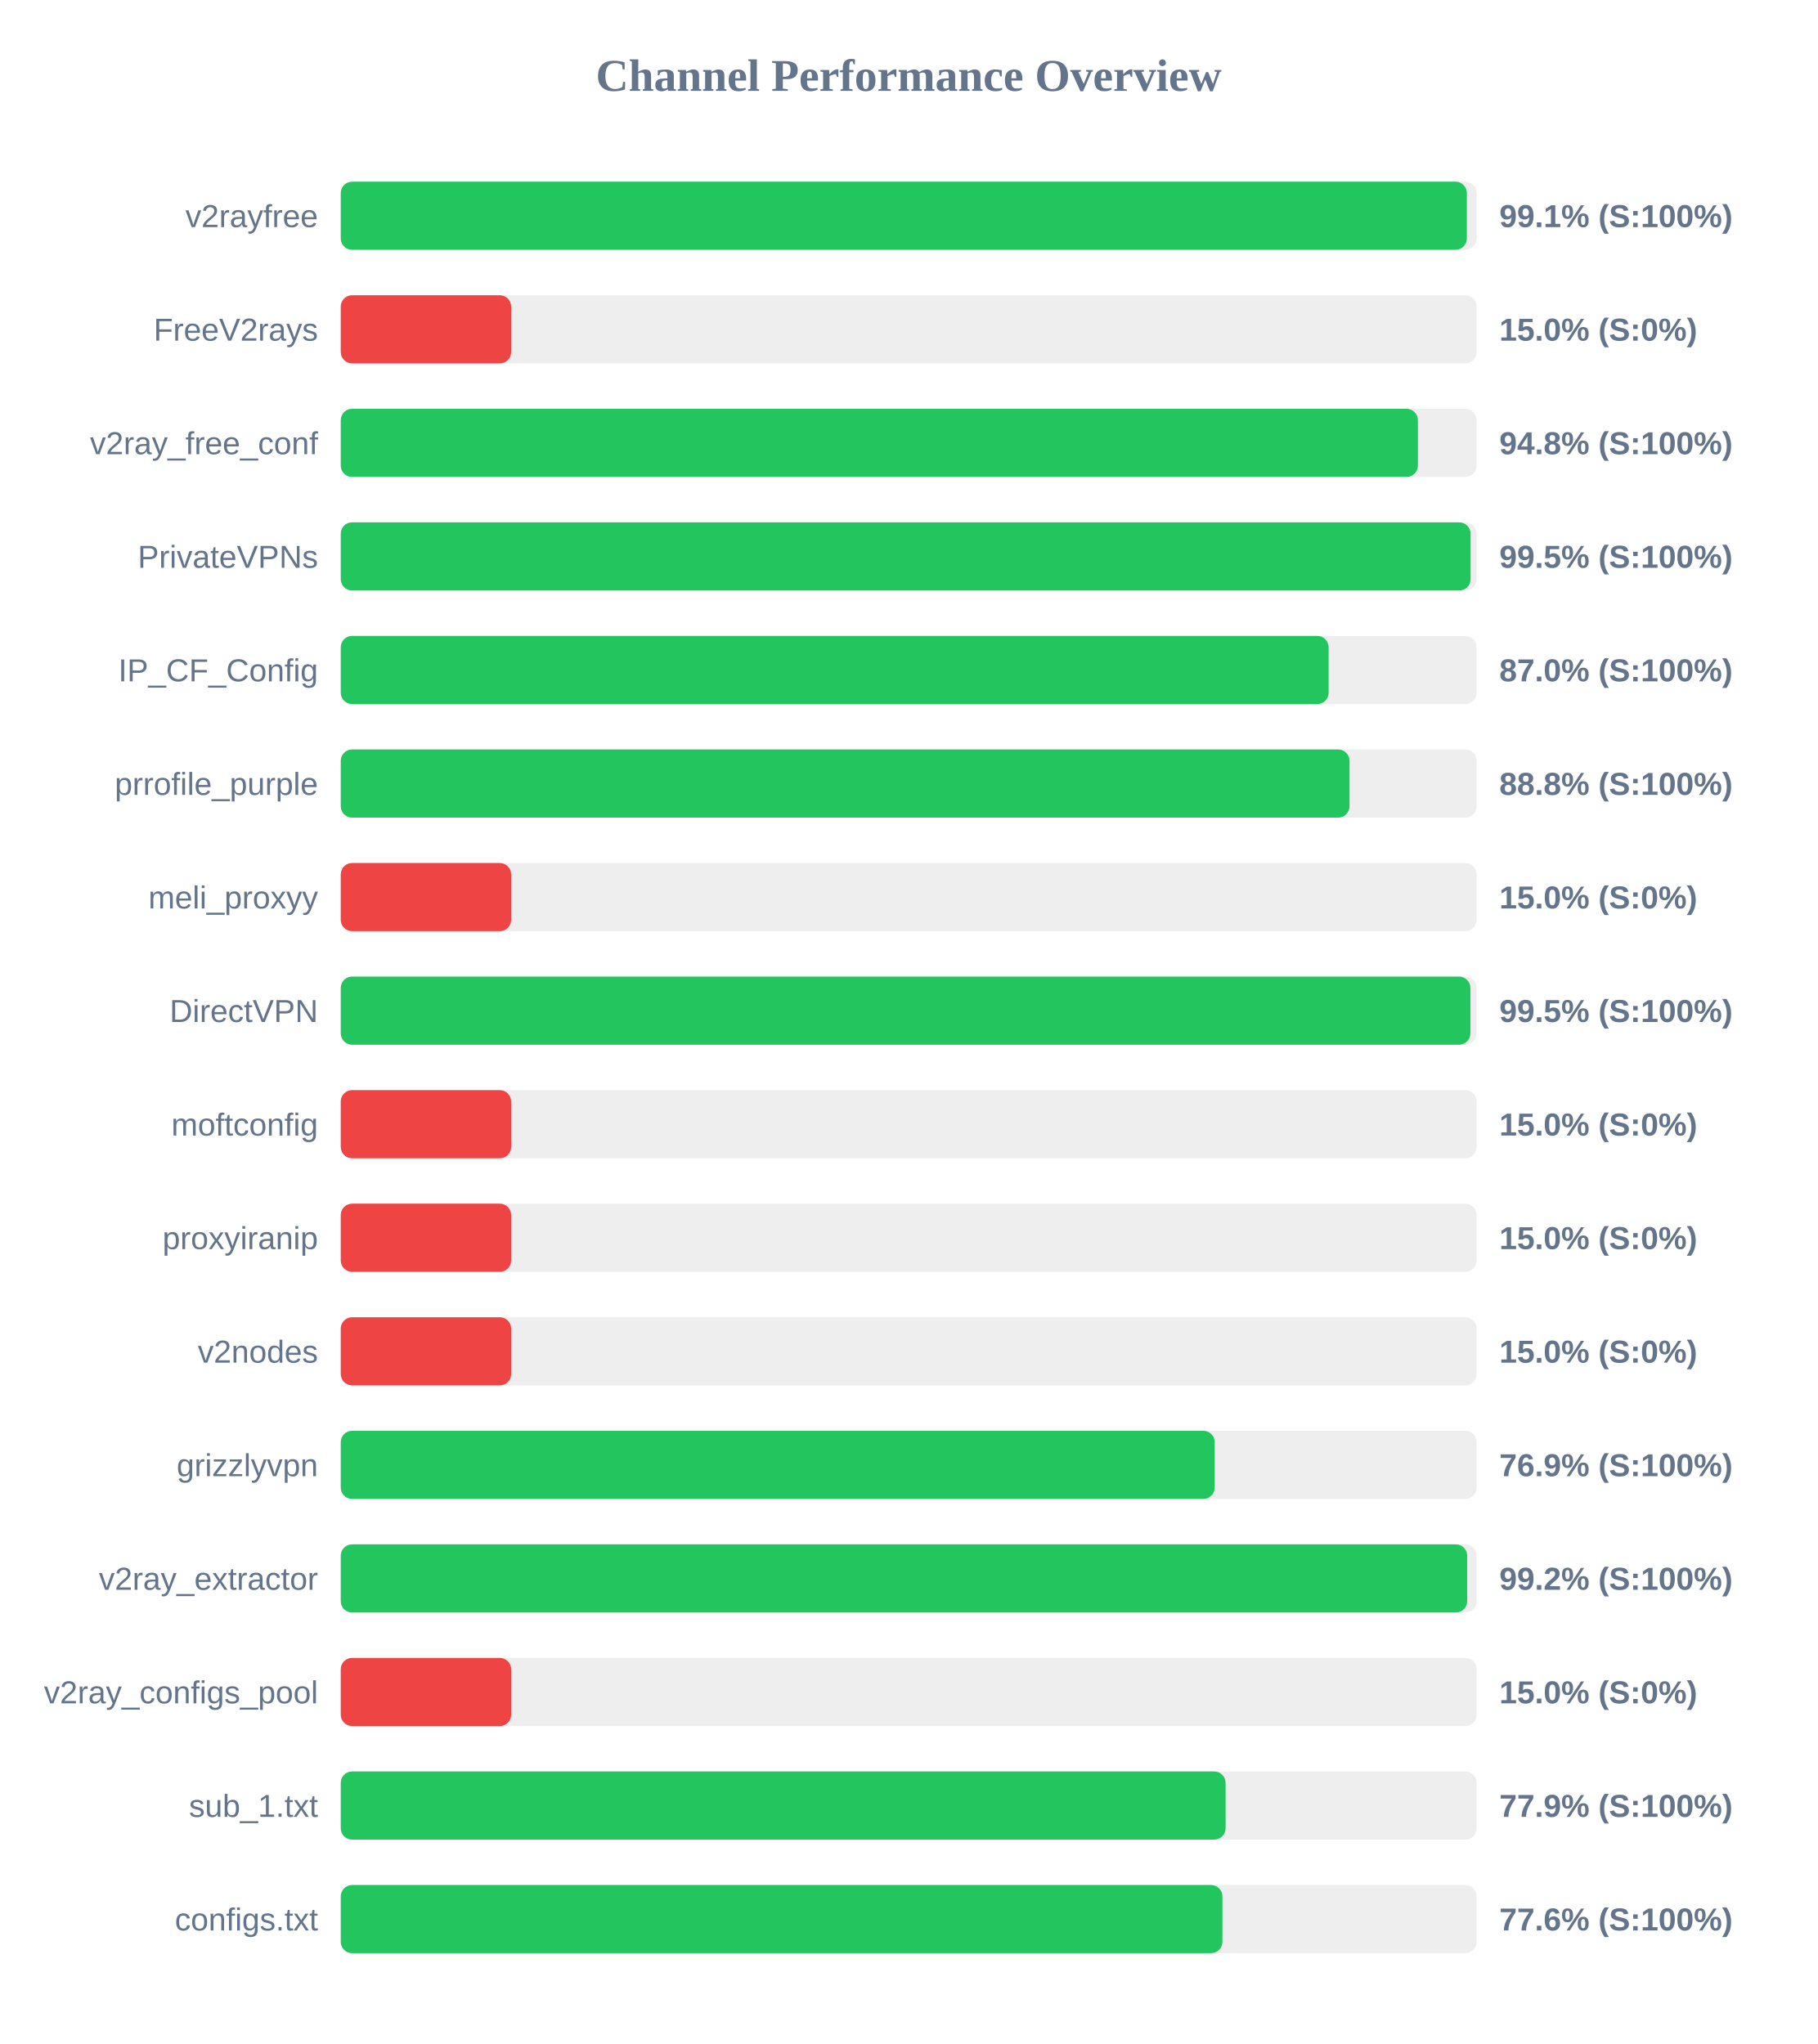
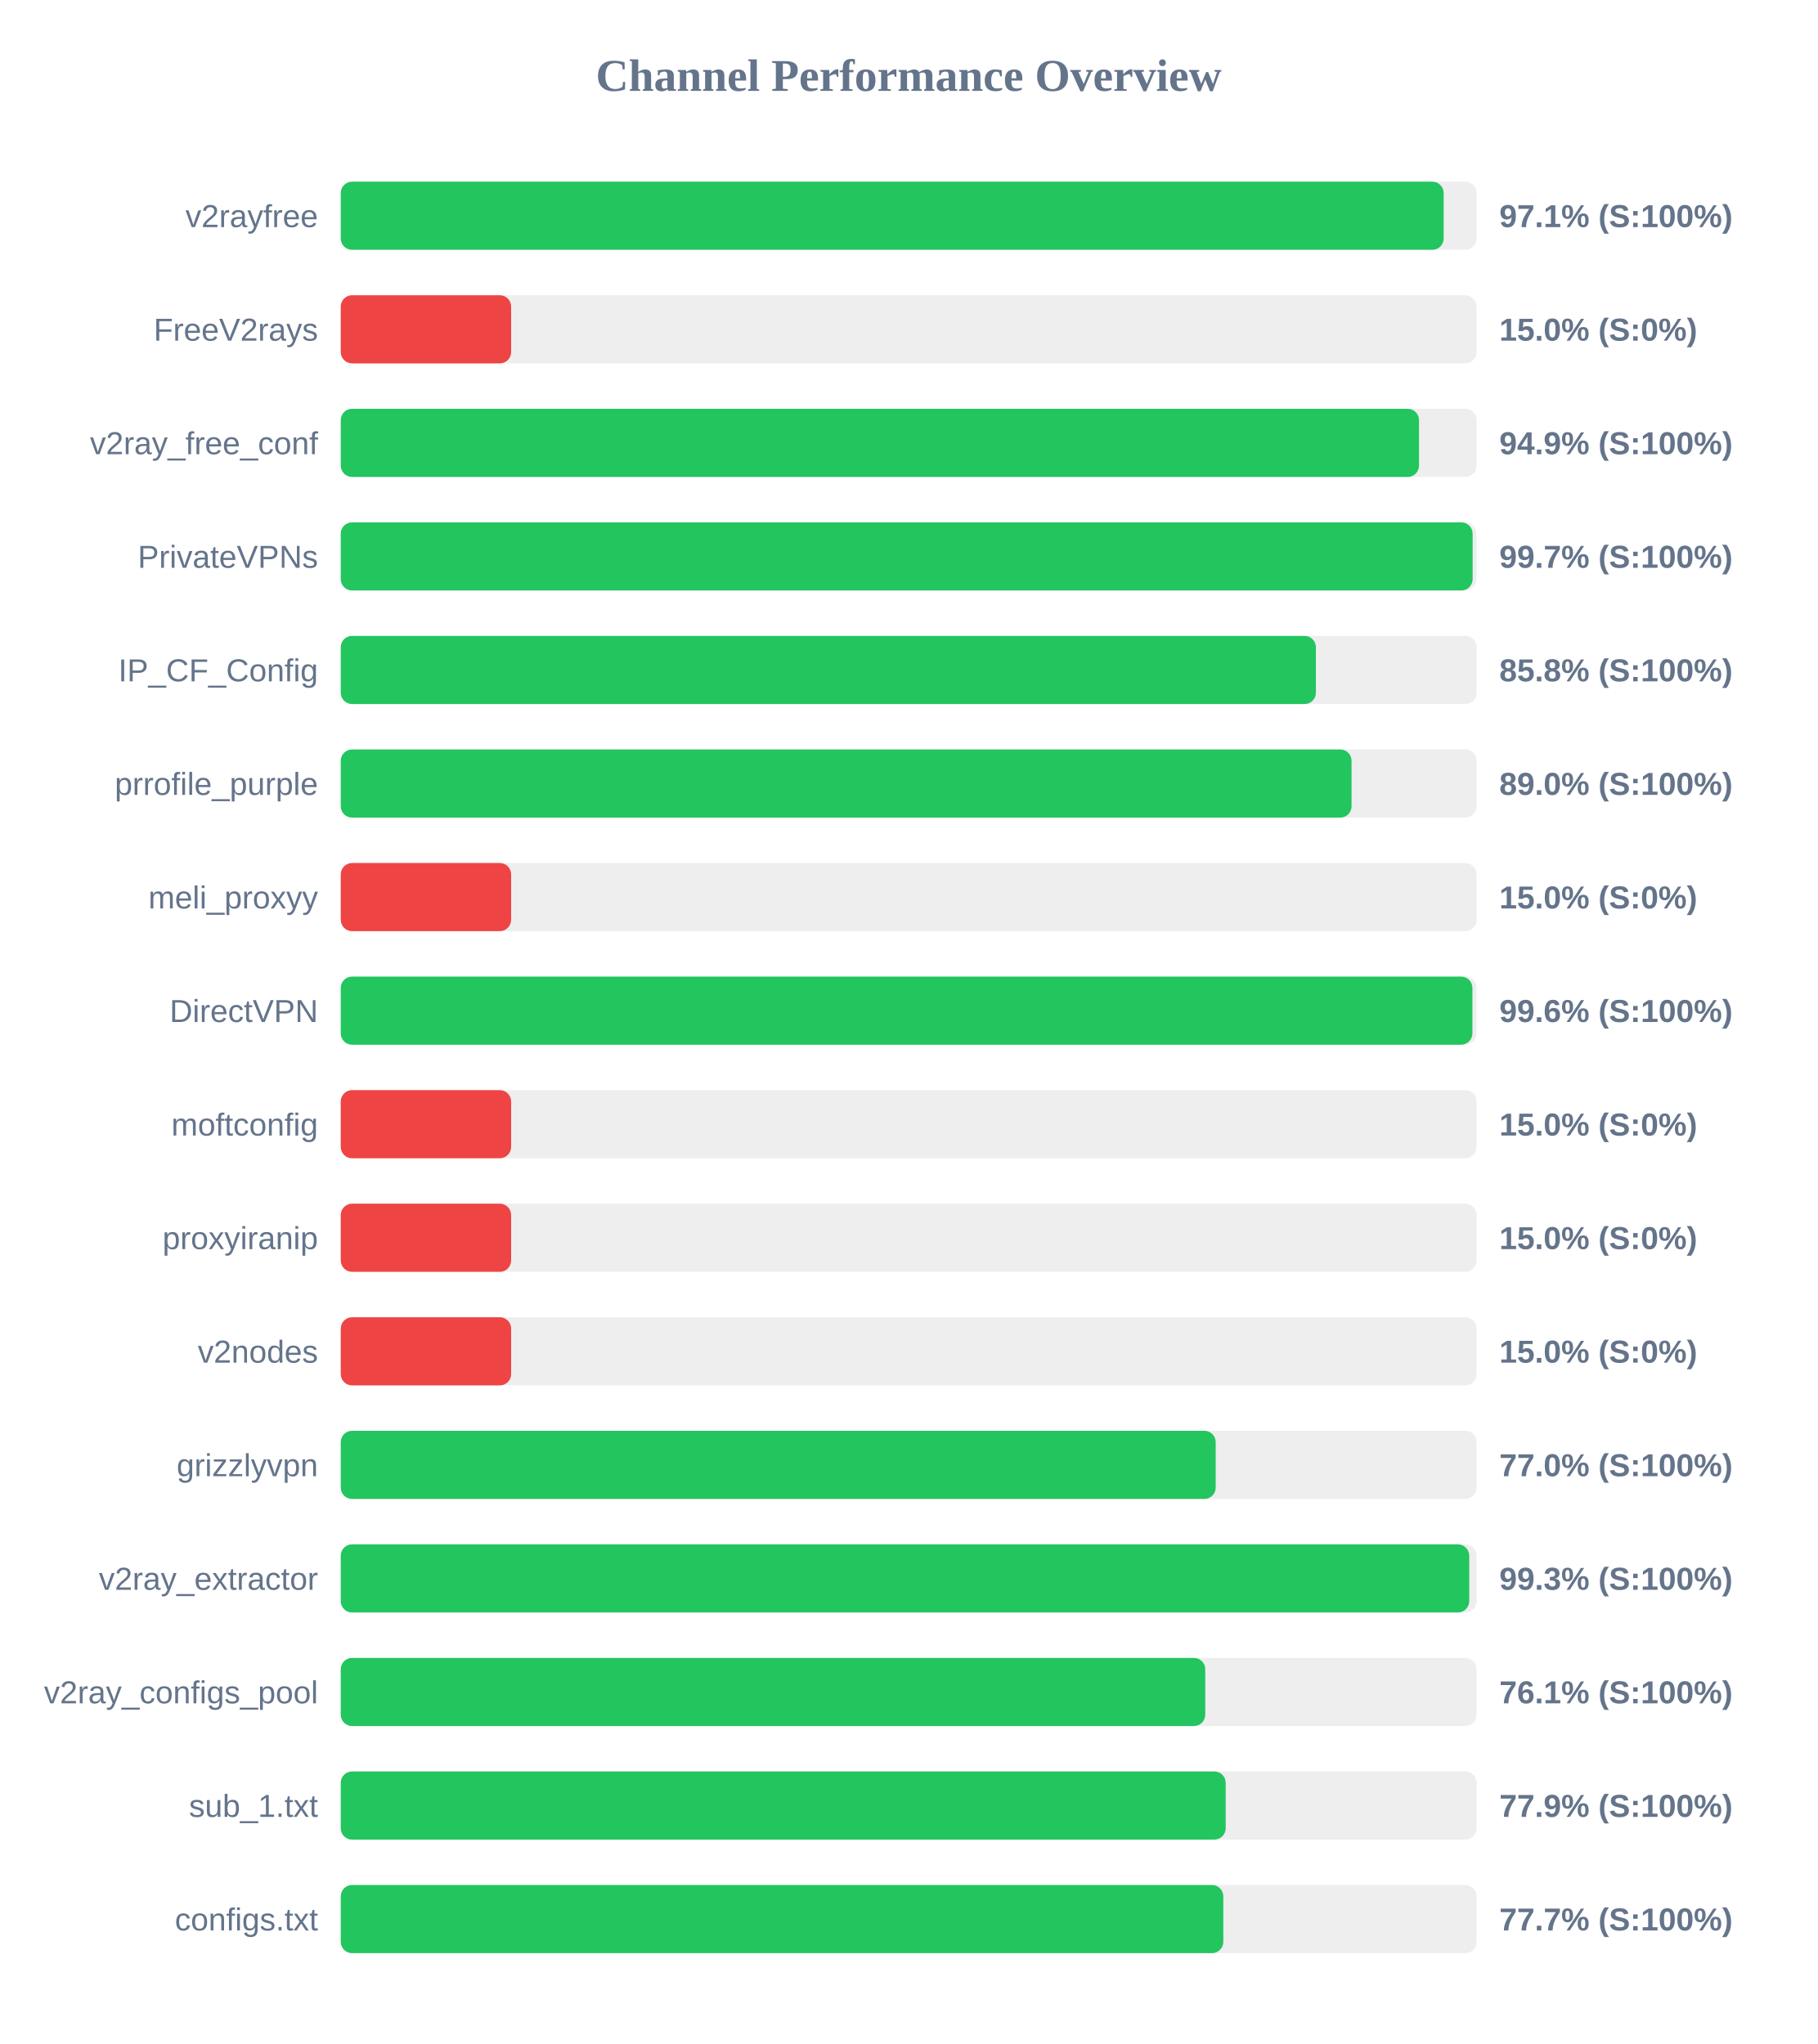
<svg xmlns="http://www.w3.org/2000/svg" width="800" height="900" version="1.1">
  <style>
        .row { font: 14px Arial; fill: #64748b; }
        .score { font: bold 14px Arial; fill: #64748b; }
    </style>
  <text x="400" y="40" text-anchor="middle" font-size="20px" font-weight="bold" fill="#64748b">Channel Performance Overview</text>
  <rect x="150" y="80" width="500" height="30" fill="#eee" rx="5" />
-   <rect x="150" y="80" width="495.7" height="30" fill="#22c55e" rx="5" />
+   <rect x="150" y="80" width="485.5" height="30" fill="#22c55e" rx="5" />
  <text x="140" y="100" text-anchor="end" class="row">v2rayfree</text>
-   <text x="660" y="100" text-anchor="start" class="score">99.1% (S:100%)</text>
+   <text x="660" y="100" text-anchor="start" class="score">97.1% (S:100%)</text>
  <rect x="150" y="130" width="500" height="30" fill="#eee" rx="5" />
  <rect x="150" y="130" width="75.0" height="30" fill="#ef4444" rx="5" />
  <text x="140" y="150" text-anchor="end" class="row">FreeV2rays</text>
  <text x="660" y="150" text-anchor="start" class="score">15.0% (S:0%)</text>
  <rect x="150" y="180" width="500" height="30" fill="#eee" rx="5" />
-   <rect x="150" y="180" width="474.15" height="30" fill="#22c55e" rx="5" />
+   <rect x="150" y="180" width="474.65" height="30" fill="#22c55e" rx="5" />
  <text x="140" y="200" text-anchor="end" class="row">v2ray_free_conf</text>
-   <text x="660" y="200" text-anchor="start" class="score">94.8% (S:100%)</text>
+   <text x="660" y="200" text-anchor="start" class="score">94.9% (S:100%)</text>
  <rect x="150" y="230" width="500" height="30" fill="#eee" rx="5" />
-   <rect x="150" y="230" width="497.35" height="30" fill="#22c55e" rx="5" />
+   <rect x="150" y="230" width="498.25" height="30" fill="#22c55e" rx="5" />
  <text x="140" y="250" text-anchor="end" class="row">PrivateVPNs</text>
-   <text x="660" y="250" text-anchor="start" class="score">99.5% (S:100%)</text>
+   <text x="660" y="250" text-anchor="start" class="score">99.7% (S:100%)</text>
  <rect x="150" y="280" width="500" height="30" fill="#eee" rx="5" />
-   <rect x="150" y="280" width="434.85" height="30" fill="#22c55e" rx="5" />
+   <rect x="150" y="280" width="429.25" height="30" fill="#22c55e" rx="5" />
  <text x="140" y="300" text-anchor="end" class="row">IP_CF_Config</text>
-   <text x="660" y="300" text-anchor="start" class="score">87.0% (S:100%)</text>
+   <text x="660" y="300" text-anchor="start" class="score">85.8% (S:100%)</text>
  <rect x="150" y="330" width="500" height="30" fill="#eee" rx="5" />
-   <rect x="150" y="330" width="444.05" height="30" fill="#22c55e" rx="5" />
+   <rect x="150" y="330" width="444.95" height="30" fill="#22c55e" rx="5" />
  <text x="140" y="350" text-anchor="end" class="row">prrofile_purple</text>
-   <text x="660" y="350" text-anchor="start" class="score">88.8% (S:100%)</text>
+   <text x="660" y="350" text-anchor="start" class="score">89.0% (S:100%)</text>
  <rect x="150" y="380" width="500" height="30" fill="#eee" rx="5" />
  <rect x="150" y="380" width="75.0" height="30" fill="#ef4444" rx="5" />
  <text x="140" y="400" text-anchor="end" class="row">meli_proxyy</text>
  <text x="660" y="400" text-anchor="start" class="score">15.0% (S:0%)</text>
  <rect x="150" y="430" width="500" height="30" fill="#eee" rx="5" />
-   <rect x="150" y="430" width="497.25" height="30" fill="#22c55e" rx="5" />
+   <rect x="150" y="430" width="498.15" height="30" fill="#22c55e" rx="5" />
  <text x="140" y="450" text-anchor="end" class="row">DirectVPN</text>
-   <text x="660" y="450" text-anchor="start" class="score">99.5% (S:100%)</text>
+   <text x="660" y="450" text-anchor="start" class="score">99.6% (S:100%)</text>
  <rect x="150" y="480" width="500" height="30" fill="#eee" rx="5" />
  <rect x="150" y="480" width="75.0" height="30" fill="#ef4444" rx="5" />
  <text x="140" y="500" text-anchor="end" class="row">moftconfig</text>
  <text x="660" y="500" text-anchor="start" class="score">15.0% (S:0%)</text>
  <rect x="150" y="530" width="500" height="30" fill="#eee" rx="5" />
  <rect x="150" y="530" width="75.0" height="30" fill="#ef4444" rx="5" />
  <text x="140" y="550" text-anchor="end" class="row">proxyiranip</text>
  <text x="660" y="550" text-anchor="start" class="score">15.0% (S:0%)</text>
  <rect x="150" y="580" width="500" height="30" fill="#eee" rx="5" />
  <rect x="150" y="580" width="75.0" height="30" fill="#ef4444" rx="5" />
  <text x="140" y="600" text-anchor="end" class="row">v2nodes</text>
  <text x="660" y="600" text-anchor="start" class="score">15.0% (S:0%)</text>
  <rect x="150" y="630" width="500" height="30" fill="#eee" rx="5" />
-   <rect x="150" y="630" width="384.7" height="30" fill="#22c55e" rx="5" />
+   <rect x="150" y="630" width="385.15" height="30" fill="#22c55e" rx="5" />
  <text x="140" y="650" text-anchor="end" class="row">grizzlyvpn</text>
-   <text x="660" y="650" text-anchor="start" class="score">76.9% (S:100%)</text>
+   <text x="660" y="650" text-anchor="start" class="score">77.0% (S:100%)</text>
  <rect x="150" y="680" width="500" height="30" fill="#eee" rx="5" />
-   <rect x="150" y="680" width="495.85" height="30" fill="#22c55e" rx="5" />
+   <rect x="150" y="680" width="496.75" height="30" fill="#22c55e" rx="5" />
  <text x="140" y="700" text-anchor="end" class="row">v2ray_extractor</text>
-   <text x="660" y="700" text-anchor="start" class="score">99.2% (S:100%)</text>
+   <text x="660" y="700" text-anchor="start" class="score">99.3% (S:100%)</text>
  <rect x="150" y="730" width="500" height="30" fill="#eee" rx="5" />
-   <rect x="150" y="730" width="75.0" height="30" fill="#ef4444" rx="5" />
+   <rect x="150" y="730" width="380.55" height="30" fill="#22c55e" rx="5" />
  <text x="140" y="750" text-anchor="end" class="row">v2ray_configs_pool</text>
-   <text x="660" y="750" text-anchor="start" class="score">15.0% (S:0%)</text>
+   <text x="660" y="750" text-anchor="start" class="score">76.1% (S:100%)</text>
  <rect x="150" y="780" width="500" height="30" fill="#eee" rx="5" />
-   <rect x="150" y="780" width="389.5" height="30" fill="#22c55e" rx="5" />
+   <rect x="150" y="780" width="389.55" height="30" fill="#22c55e" rx="5" />
  <text x="140" y="800" text-anchor="end" class="row">sub_1.txt</text>
  <text x="660" y="800" text-anchor="start" class="score">77.9% (S:100%)</text>
  <rect x="150" y="830" width="500" height="30" fill="#eee" rx="5" />
-   <rect x="150" y="830" width="388.1" height="30" fill="#22c55e" rx="5" />
+   <rect x="150" y="830" width="388.5" height="30" fill="#22c55e" rx="5" />
  <text x="140" y="850" text-anchor="end" class="row">configs.txt</text>
-   <text x="660" y="850" text-anchor="start" class="score">77.6% (S:100%)</text>
+   <text x="660" y="850" text-anchor="start" class="score">77.7% (S:100%)</text>
</svg>
